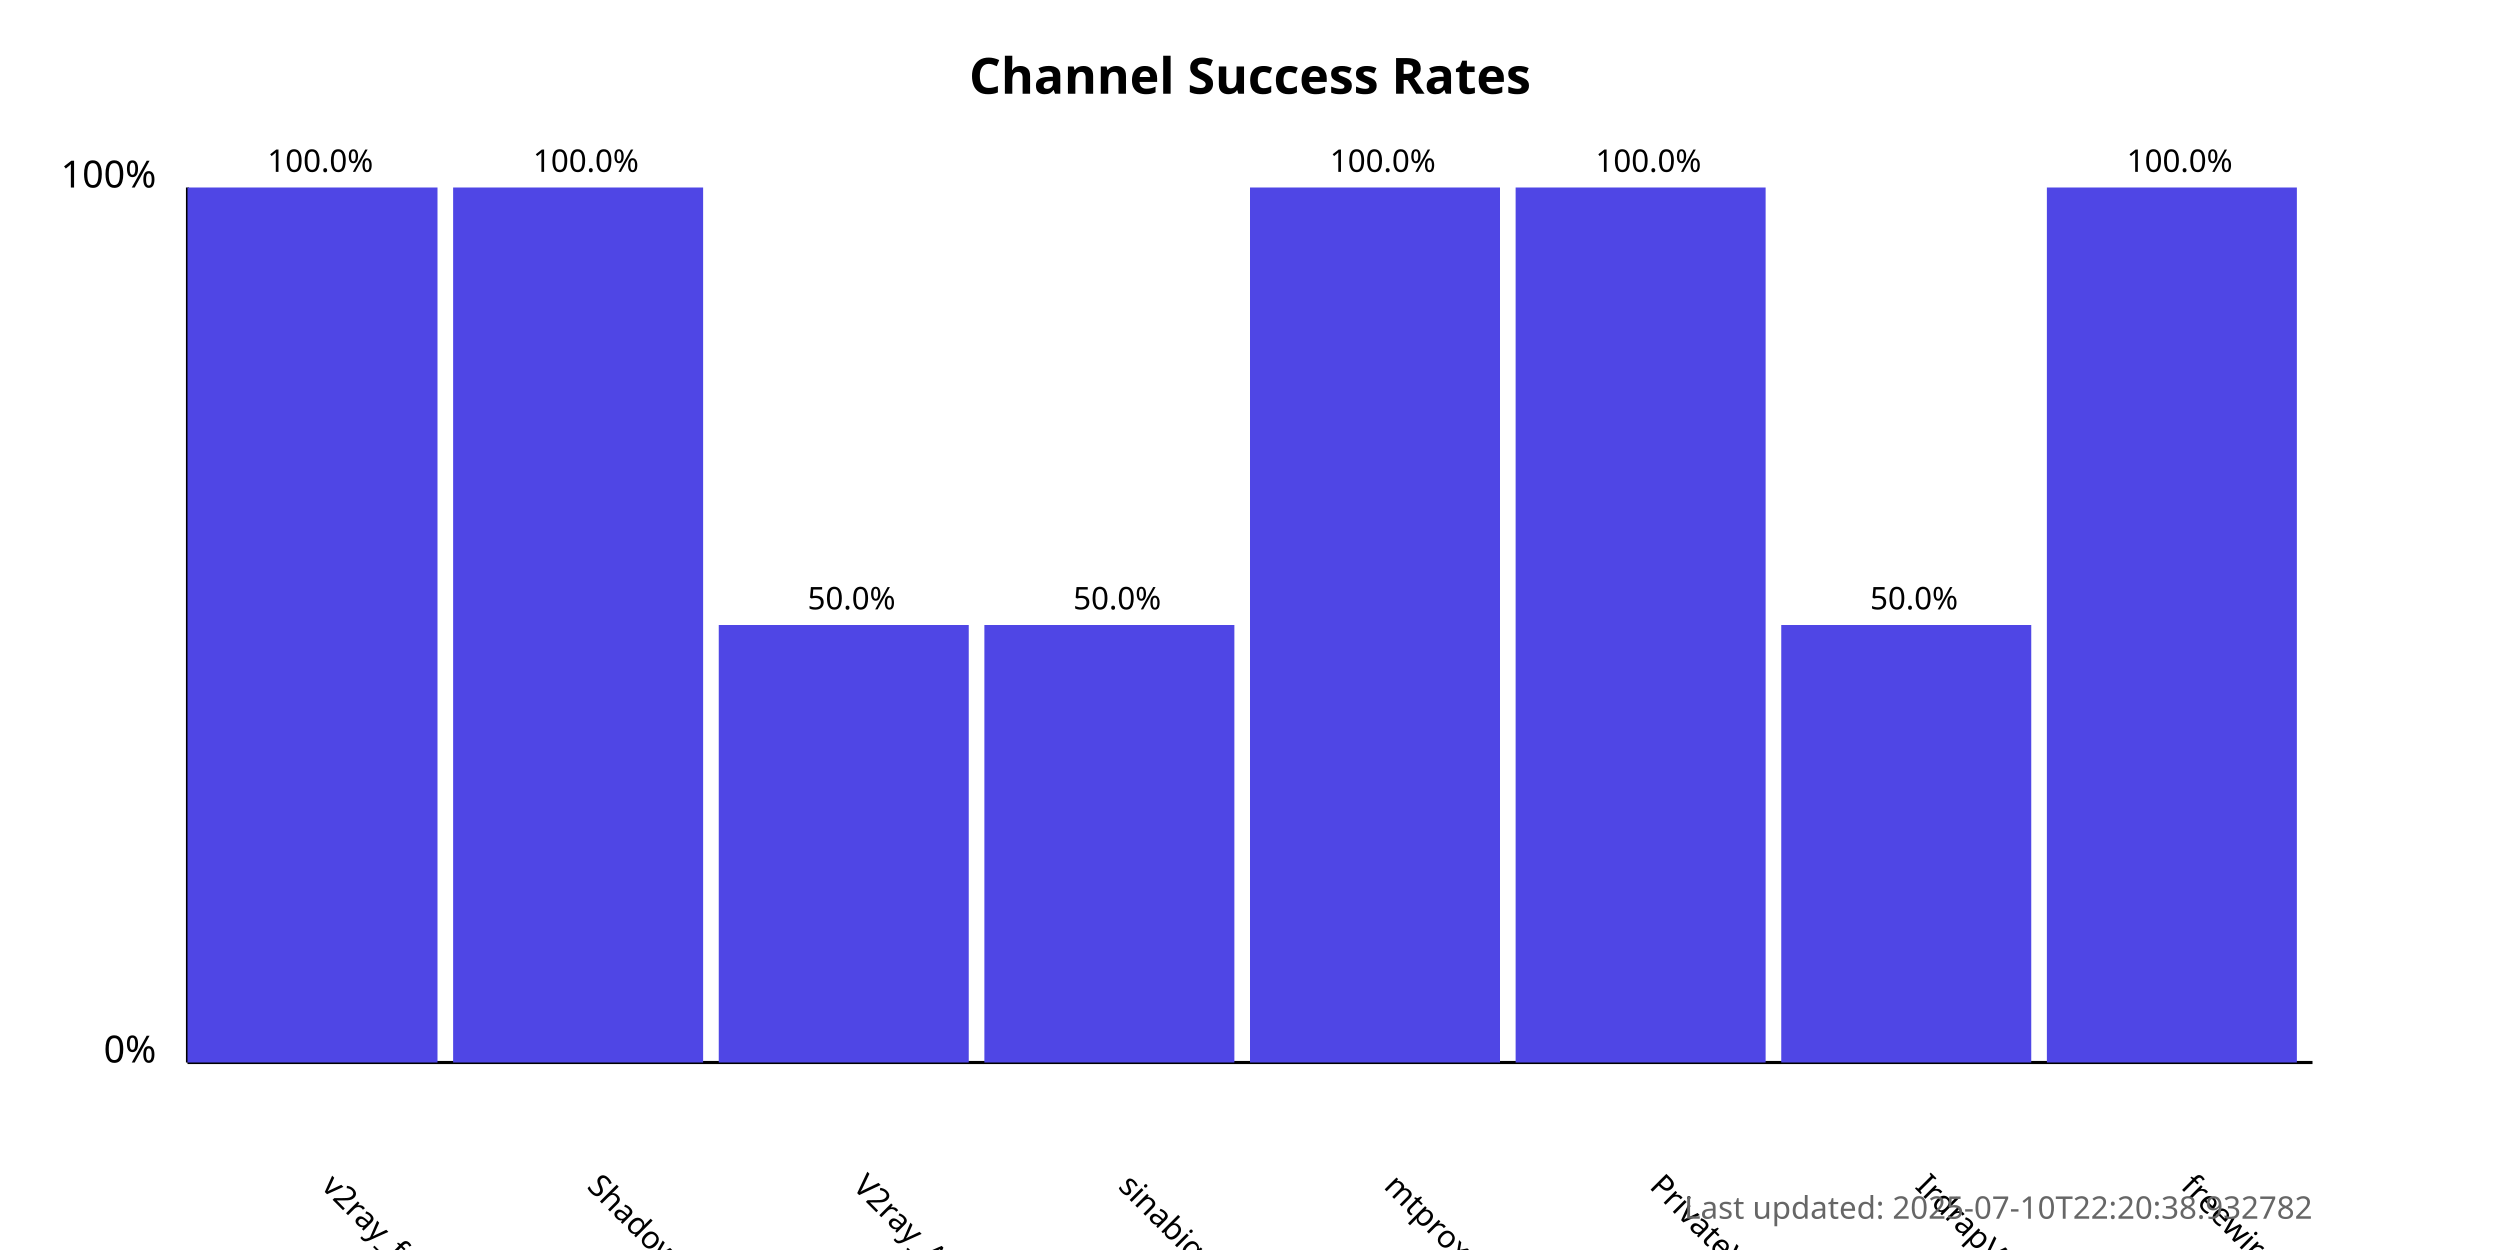
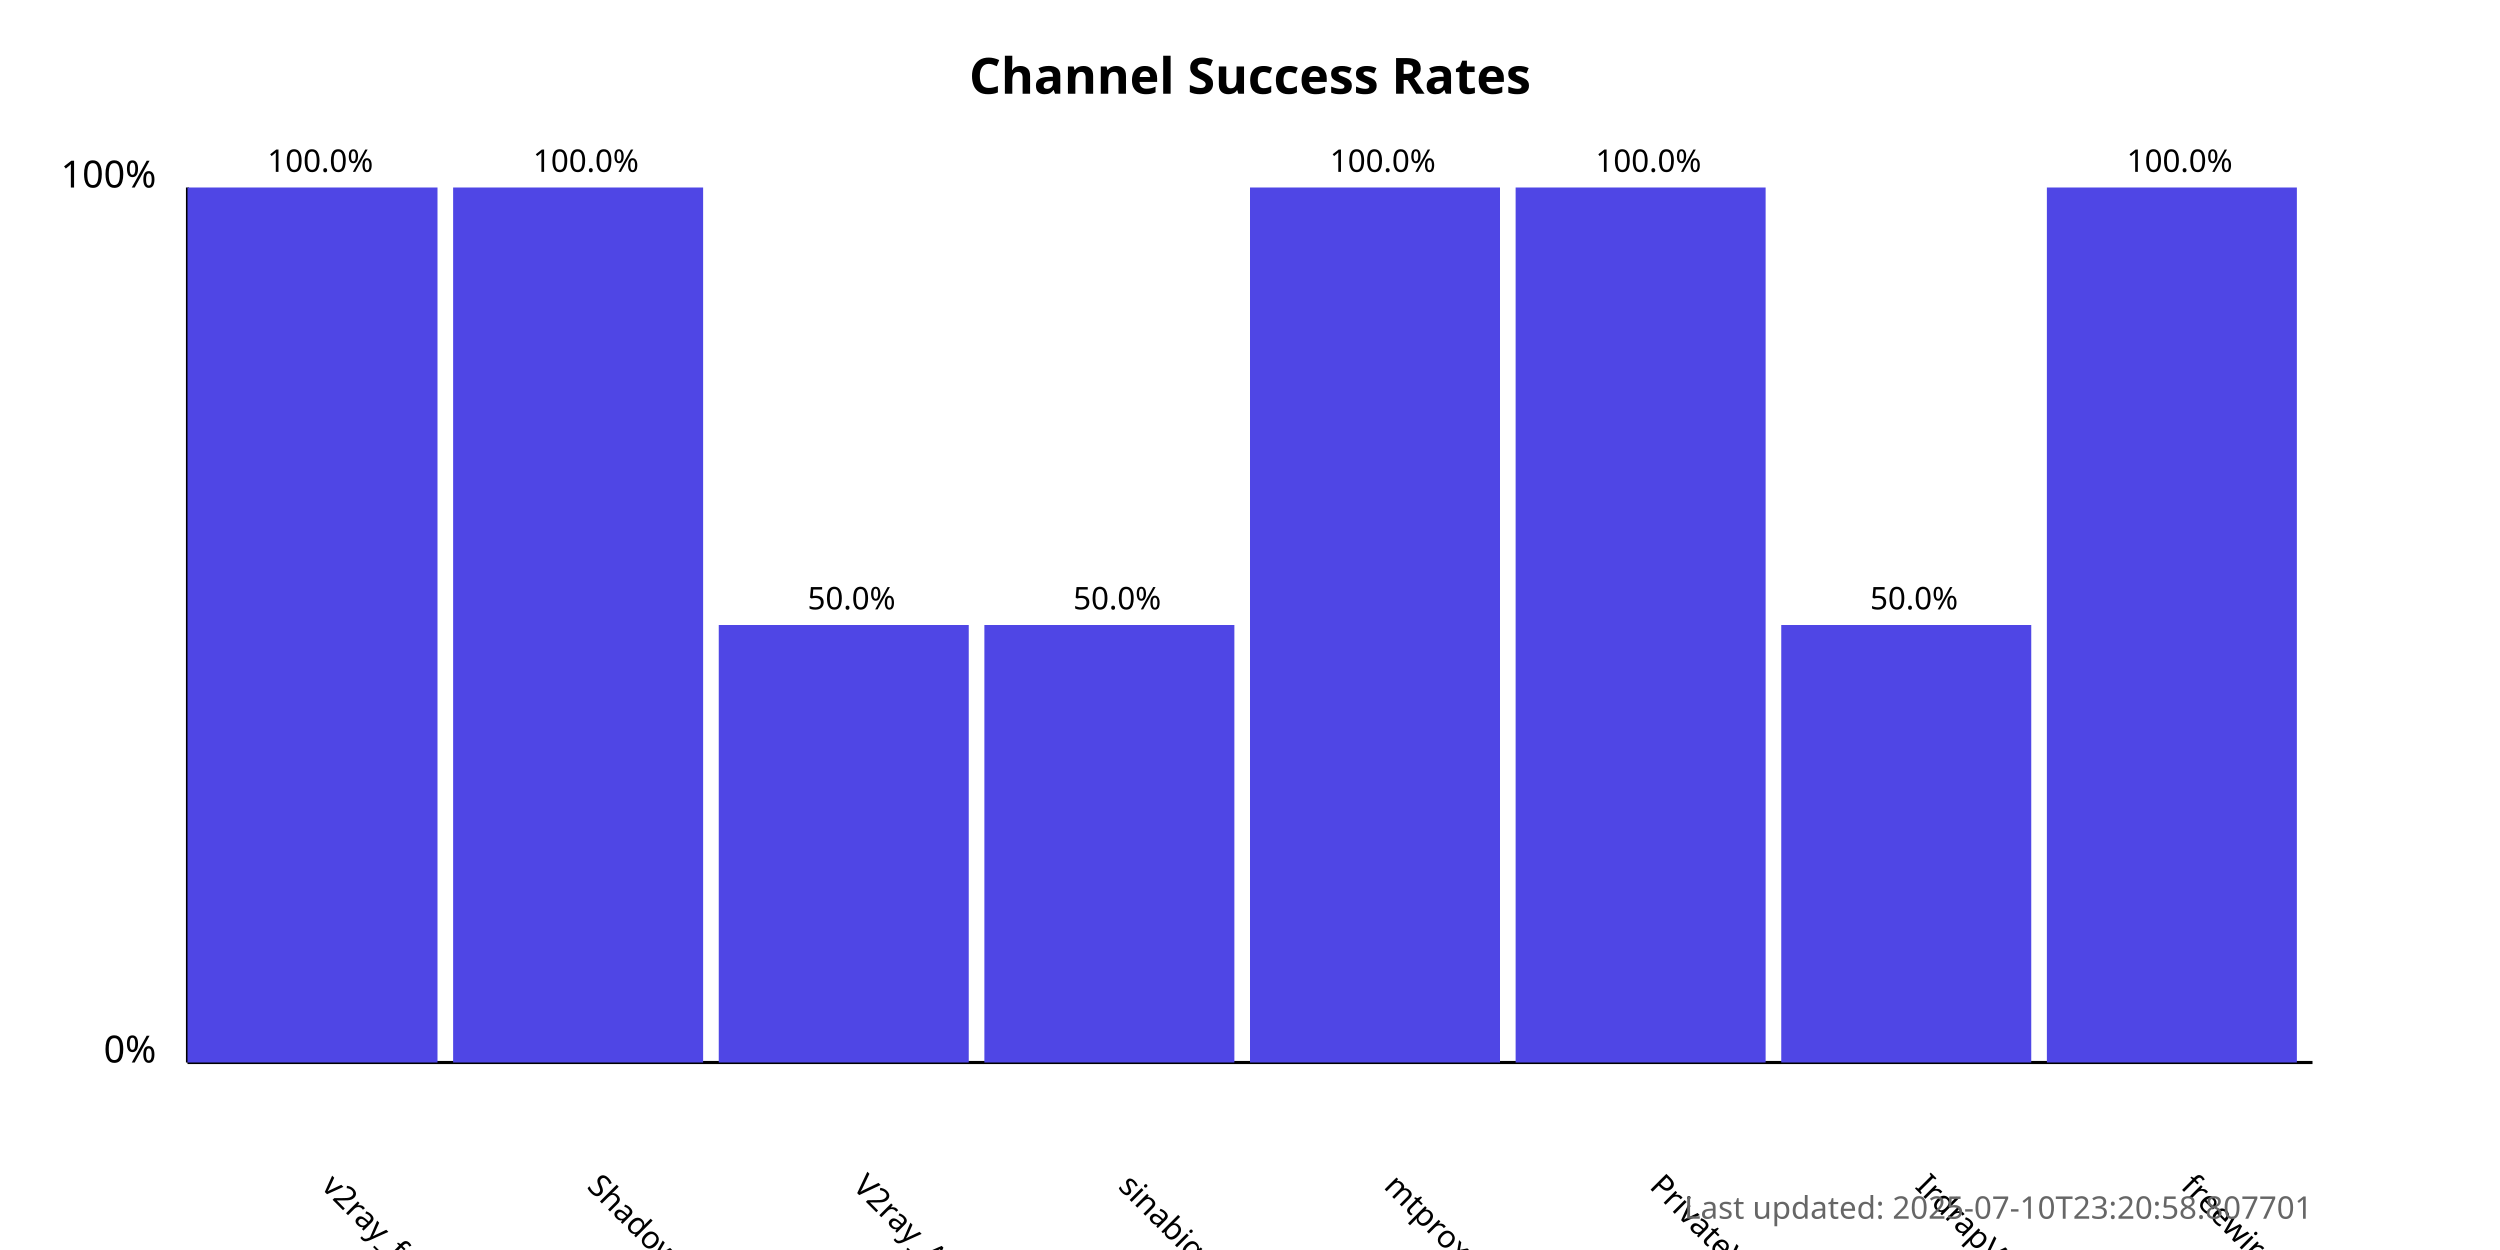
<svg xmlns="http://www.w3.org/2000/svg" width="800" height="400">
  <style>
            .chart-title { font: bold 16px sans-serif; }
            .axis-label { font: 12px sans-serif; }
            .tick-label { font: 10px sans-serif; }
            .bar { fill: #4f46e5; }
            .bar:hover { fill: #6366f1; }
            .timestamp { font: 10px sans-serif; fill: #666; }
        </style>
  <text x="400.0" y="30" text-anchor="middle" class="chart-title">
            Channel Success Rates
        </text>
  <line x1="60" y1="340" x2="60" y2="60" stroke="black" stroke-width="1" />
  <line x1="60" y1="340" x2="740" y2="340" stroke="black" stroke-width="1" />
  <text x="50" y="340" text-anchor="end" class="axis-label">0%</text>
  <text x="50" y="60" text-anchor="end" class="axis-label">100%</text>
  <g>
    <rect x="60" y="60.0" width="80.0" height="280.0" class="bar" />
    <text x="102.5" y="380" transform="rotate(45, 102.5, 380)" text-anchor="start" class="tick-label">
                v2ray_free_conf
            </text>
    <text x="102.5" y="55.0" text-anchor="middle" class="tick-label">
                100.0%
            </text>
  </g>
  <g>
    <rect x="145.0" y="60.0" width="80.0" height="280.0" class="bar" />
    <text x="187.5" y="380" transform="rotate(45, 187.5, 380)" text-anchor="start" class="tick-label">
                ShadowProxy66
            </text>
    <text x="187.5" y="55.0" text-anchor="middle" class="tick-label">
                100.0%
            </text>
  </g>
  <g>
    <rect x="230.0" y="200.0" width="80.0" height="140.0" class="bar" />
    <text x="272.5" y="380" transform="rotate(45, 272.5, 380)" text-anchor="start" class="tick-label">
                V2ray_Alpha
            </text>
    <text x="272.5" y="195.0" text-anchor="middle" class="tick-label">
                50.0%
            </text>
  </g>
  <g>
    <rect x="315.0" y="200.0" width="80.0" height="140.0" class="bar" />
    <text x="357.5" y="380" transform="rotate(45, 357.5, 380)" text-anchor="start" class="tick-label">
                sinabigo
            </text>
    <text x="357.5" y="195.0" text-anchor="middle" class="tick-label">
                50.0%
            </text>
  </g>
  <g>
    <rect x="400.0" y="60.0" width="80.0" height="280.0" class="bar" />
    <text x="442.5" y="380" transform="rotate(45, 442.5, 380)" text-anchor="start" class="tick-label">
                mtproxy_lists
            </text>
    <text x="442.5" y="55.0" text-anchor="middle" class="tick-label">
                100.0%
            </text>
  </g>
  <g>
    <rect x="485.0" y="60.0" width="80.0" height="280.0" class="bar" />
    <text x="527.5" y="380" transform="rotate(45, 527.5, 380)" text-anchor="start" class="tick-label">
                PrivateVPNs
            </text>
    <text x="527.5" y="55.0" text-anchor="middle" class="tick-label">
                100.0%
            </text>
  </g>
  <g>
    <rect x="570.0" y="200.0" width="80.0" height="140.0" class="bar" />
    <text x="612.5" y="380" transform="rotate(45, 612.5, 380)" text-anchor="start" class="tick-label">
                IrdrapVPNnews
            </text>
    <text x="612.5" y="195.0" text-anchor="middle" class="tick-label">
                50.0%
            </text>
  </g>
  <g>
    <rect x="655.0" y="60.0" width="80.0" height="280.0" class="bar" />
    <text x="697.5" y="380" transform="rotate(45, 697.5, 380)" text-anchor="start" class="tick-label">
                freewireguard
            </text>
    <text x="697.5" y="55.0" text-anchor="middle" class="tick-label">
                100.0%
            </text>
  </g>
  <text x="740" y="390" text-anchor="end" class="timestamp">
-             Last updated: 2025-07-10T22:20:38.932782
+             Last updated: 2025-07-10T23:20:58.807701
        </text>
</svg>
